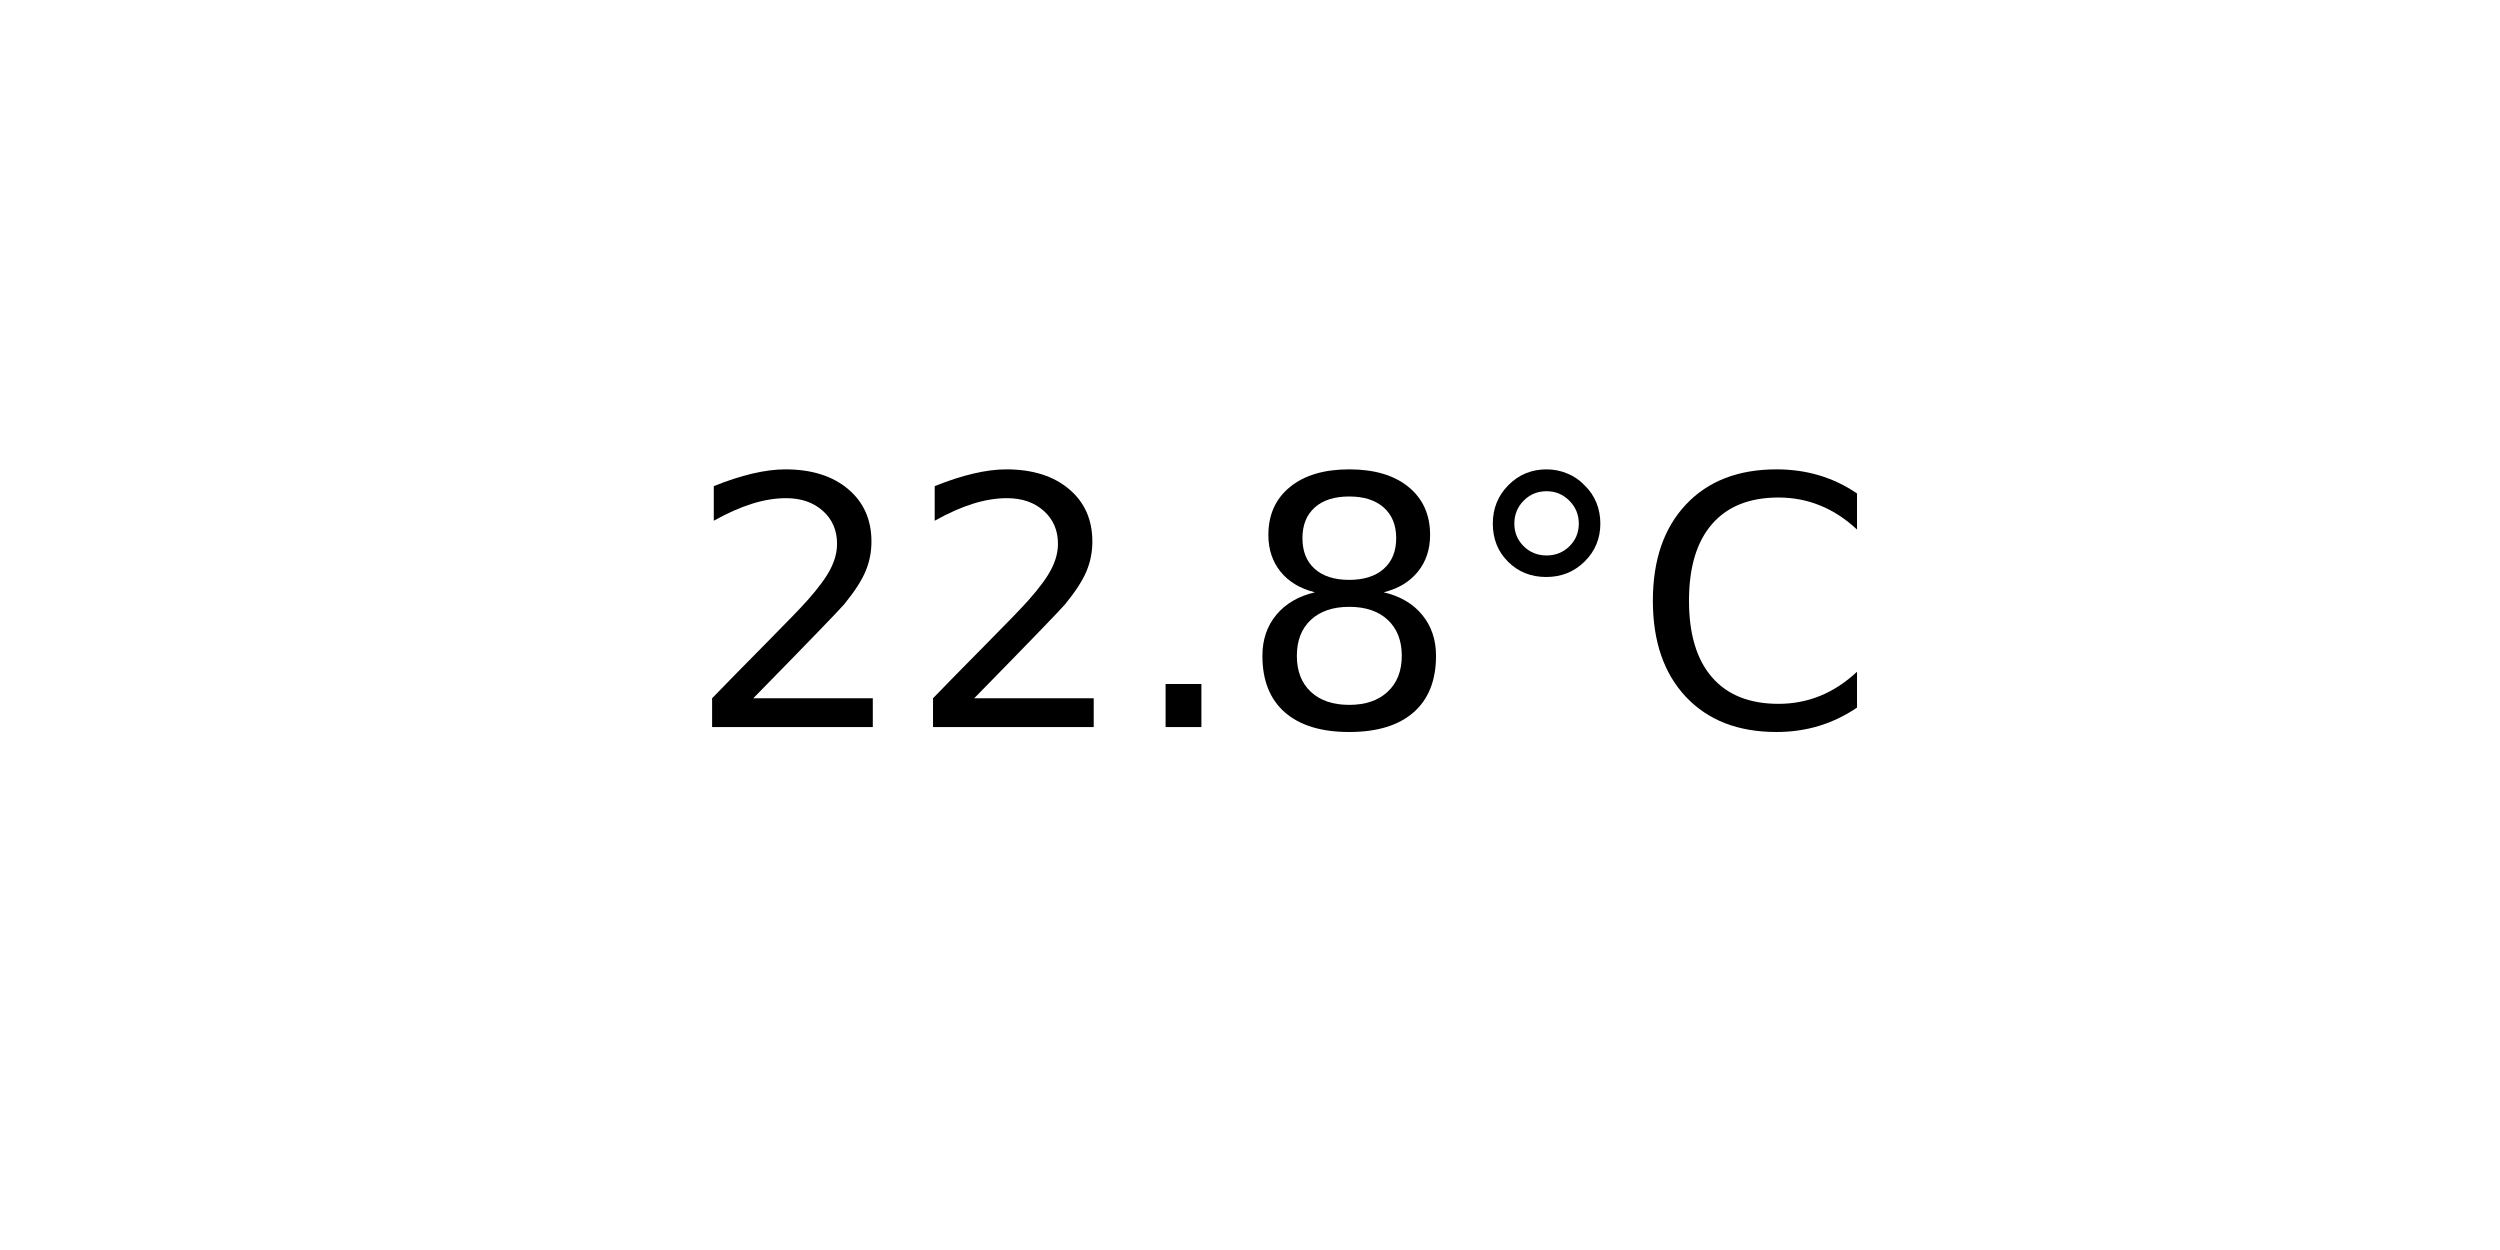
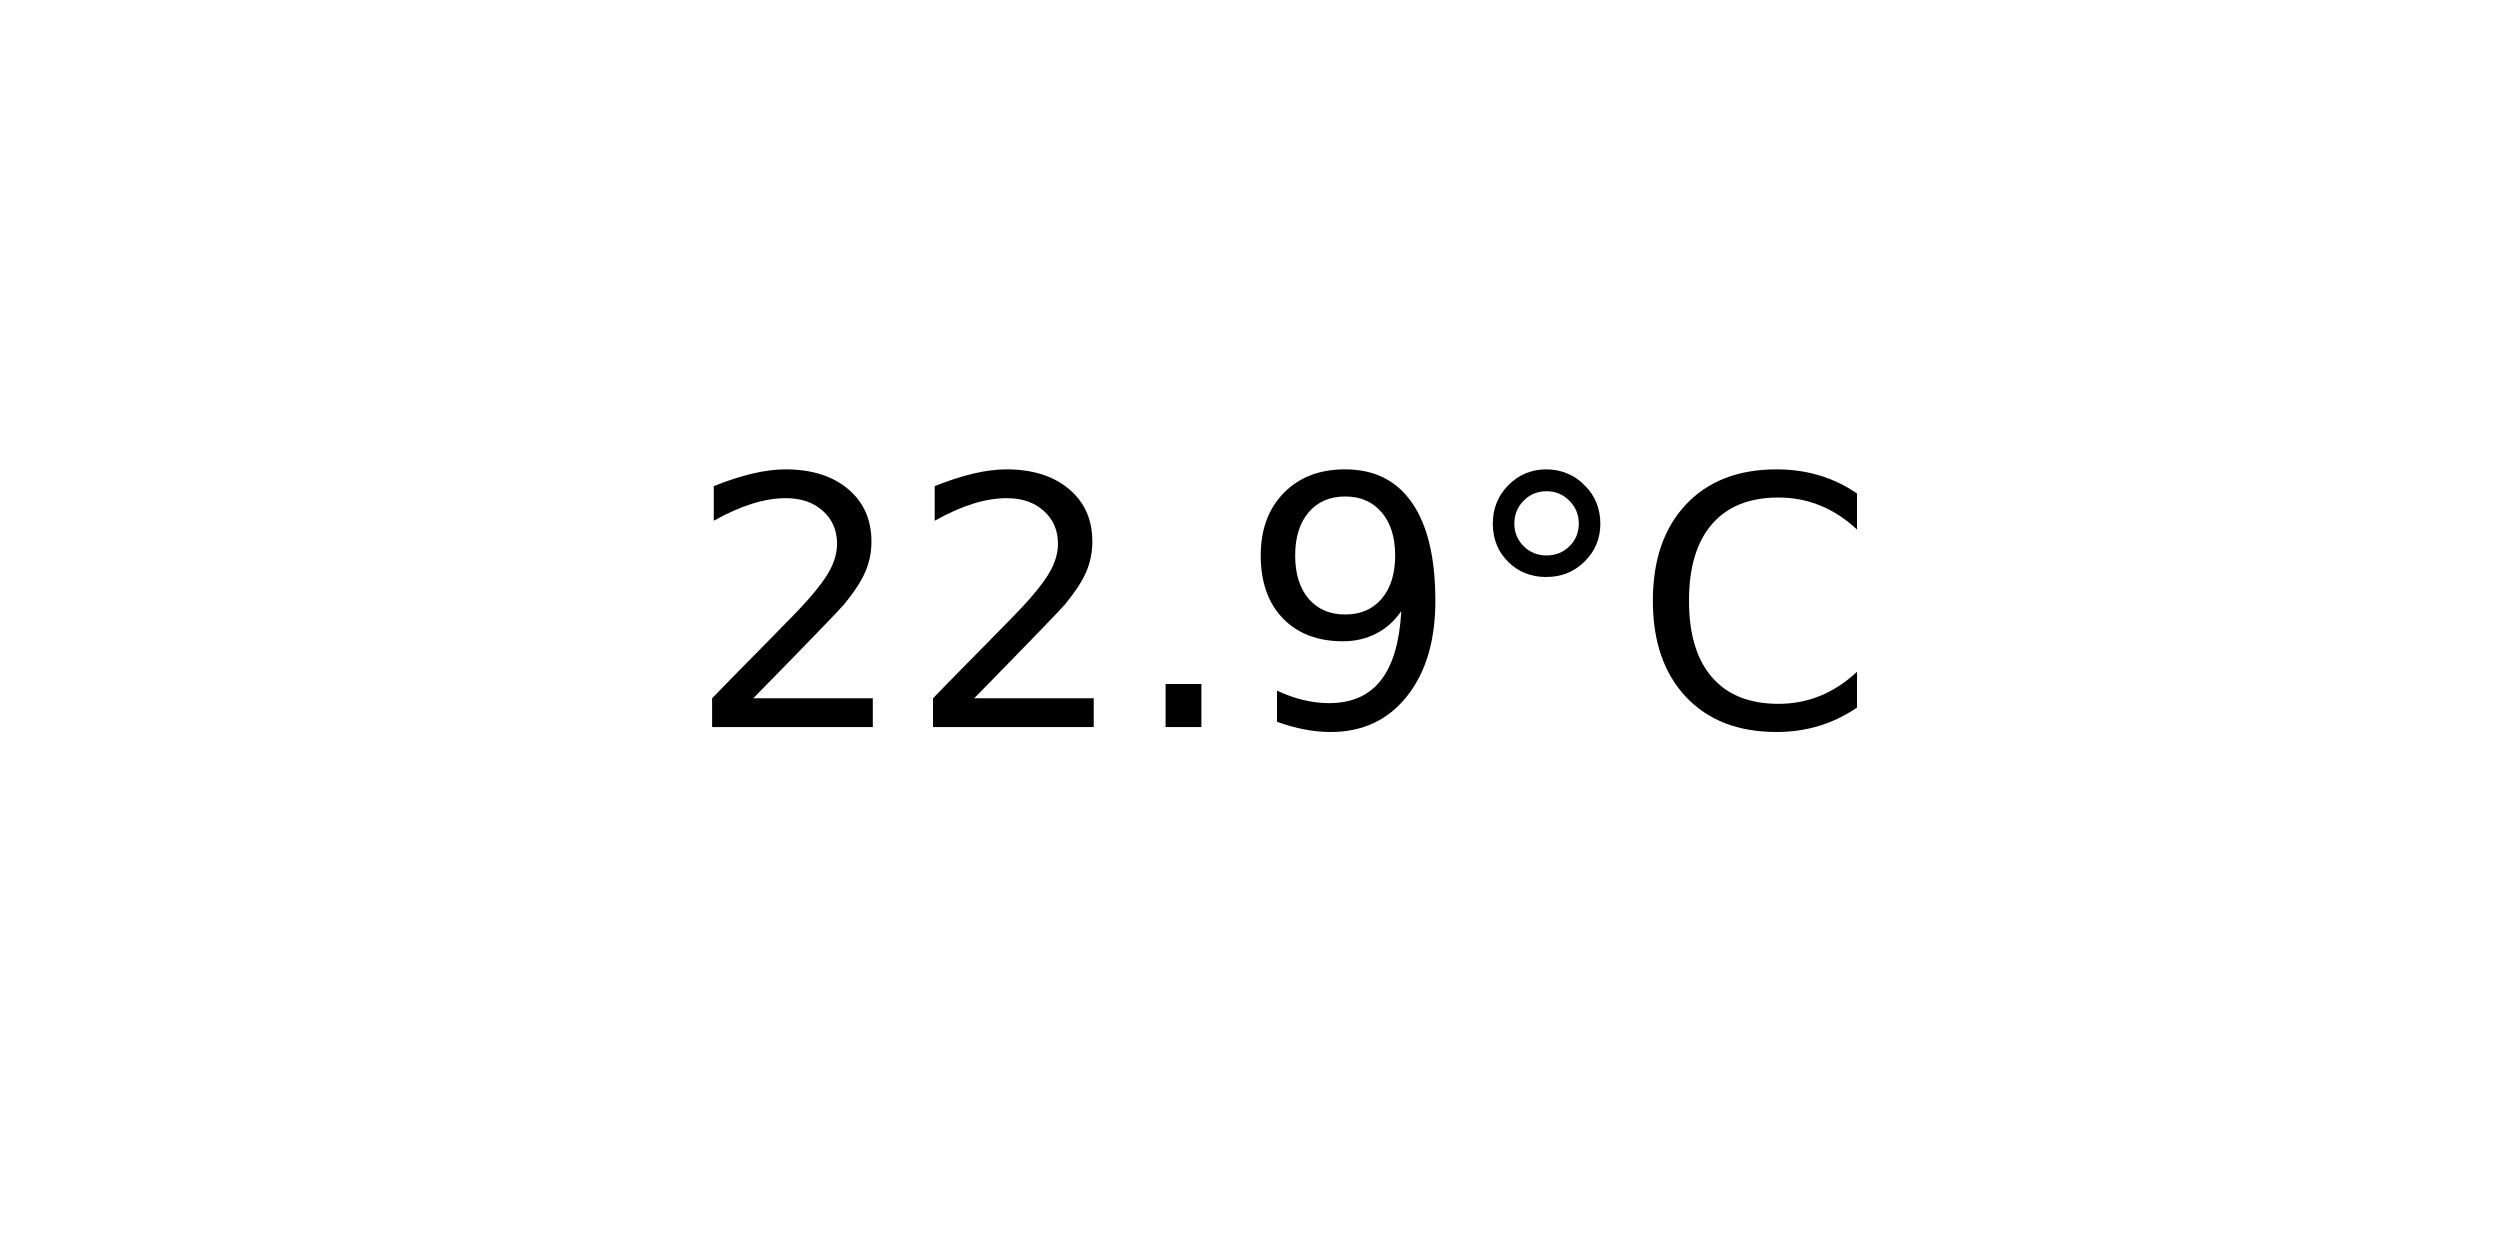
<svg xmlns="http://www.w3.org/2000/svg" xmlns:xlink="http://www.w3.org/1999/xlink" width="72pt" height="36pt" viewBox="0 0 72 36" version="1.1">
  <defs>
    <style type="text/css">*{stroke-linejoin: round; stroke-linecap: butt}</style>
  </defs>
  <g id="figure_1">
    <g id="axes_1">
      <g id="text_1">
        <g transform="translate(19.77578 20.93937) scale(0.1 -0.1)">
          <defs>
            <path id="DejaVuSans-32" d="M 1228 531  L 3431 531  L 3431 0  L 469 0  L 469 531  Q 828 903 1448 1529  Q 2069 2156 2228 2338  Q 2531 2678 2651 2914  Q 2772 3150 2772 3378  Q 2772 3750 2511 3984  Q 2250 4219 1831 4219  Q 1534 4219 1204 4116  Q 875 4013 500 3803  L 500 4441  Q 881 4594 1212 4672  Q 1544 4750 1819 4750  Q 2544 4750 2975 4387  Q 3406 4025 3406 3419  Q 3406 3131 3298 2873  Q 3191 2616 2906 2266  Q 2828 2175 2409 1742  Q 1991 1309 1228 531  z " transform="scale(0.015625)" />
            <path id="DejaVuSans-2e" d="M 684 794  L 1344 794  L 1344 0  L 684 0  L 684 794  z " transform="scale(0.015625)" />
-             <path id="DejaVuSans-38" d="M 2034 2216  Q 1584 2216 1326 1975  Q 1069 1734 1069 1313  Q 1069 891 1326 650  Q 1584 409 2034 409  Q 2484 409 2743 651  Q 3003 894 3003 1313  Q 3003 1734 2745 1975  Q 2488 2216 2034 2216  z M 1403 2484  Q 997 2584 770 2862  Q 544 3141 544 3541  Q 544 4100 942 4425  Q 1341 4750 2034 4750  Q 2731 4750 3128 4425  Q 3525 4100 3525 3541  Q 3525 3141 3298 2862  Q 3072 2584 2669 2484  Q 3125 2378 3379 2068  Q 3634 1759 3634 1313  Q 3634 634 3220 271  Q 2806 -91 2034 -91  Q 1263 -91 848 271  Q 434 634 434 1313  Q 434 1759 690 2068  Q 947 2378 1403 2484  z M 1172 3481  Q 1172 3119 1398 2916  Q 1625 2713 2034 2713  Q 2441 2713 2670 2916  Q 2900 3119 2900 3481  Q 2900 3844 2670 4047  Q 2441 4250 2034 4250  Q 1625 4250 1398 4047  Q 1172 3844 1172 3481  z " transform="scale(0.015625)" />
+             <path id="DejaVuSans-39" d="M 703 97  L 703 672  Q 941 559 1184 500  Q 1428 441 1663 441  Q 2288 441 2617 861  Q 2947 1281 2994 2138  Q 2813 1869 2534 1725  Q 2256 1581 1919 1581  Q 1219 1581 811 2004  Q 403 2428 403 3163  Q 403 3881 828 4315  Q 1253 4750 1959 4750  Q 2769 4750 3195 4129  Q 3622 3509 3622 2328  Q 3622 1225 3098 567  Q 2575 -91 1691 -91  Q 1453 -91 1209 -44  Q 966 3 703 97  z M 1959 2075  Q 2384 2075 2632 2365  Q 2881 2656 2881 3163  Q 2881 3666 2632 3958  Q 2384 4250 1959 4250  Q 1534 4250 1286 3958  Q 1038 3666 1038 3163  Q 1038 2656 1286 2365  Q 1534 2075 1959 2075  z " transform="scale(0.015625)" />
            <path id="DejaVuSans-b0" d="M 1600 4347  Q 1350 4347 1178 4173  Q 1006 4000 1006 3750  Q 1006 3503 1178 3333  Q 1350 3163 1600 3163  Q 1850 3163 2022 3333  Q 2194 3503 2194 3750  Q 2194 3997 2020 4172  Q 1847 4347 1600 4347  z M 1600 4750  Q 1800 4750 1984 4673  Q 2169 4597 2303 4453  Q 2447 4313 2519 4134  Q 2591 3956 2591 3750  Q 2591 3338 2302 3052  Q 2013 2766 1594 2766  Q 1172 2766 890 3047  Q 609 3328 609 3750  Q 609 4169 896 4459  Q 1184 4750 1600 4750  z " transform="scale(0.015625)" />
            <path id="DejaVuSans-43" d="M 4122 4306  L 4122 3641  Q 3803 3938 3442 4084  Q 3081 4231 2675 4231  Q 1875 4231 1450 3742  Q 1025 3253 1025 2328  Q 1025 1406 1450 917  Q 1875 428 2675 428  Q 3081 428 3442 575  Q 3803 722 4122 1019  L 4122 359  Q 3791 134 3420 21  Q 3050 -91 2638 -91  Q 1578 -91 968 557  Q 359 1206 359 2328  Q 359 3453 968 4101  Q 1578 4750 2638 4750  Q 3056 4750 3426 4639  Q 3797 4528 4122 4306  z " transform="scale(0.015625)" />
          </defs>
          <use xlink:href="#DejaVuSans-32" />
          <use xlink:href="#DejaVuSans-32" x="63.623" />
          <use xlink:href="#DejaVuSans-2e" x="127.246" />
-           <use xlink:href="#DejaVuSans-38" x="159.033" />
+           <use xlink:href="#DejaVuSans-39" x="159.033" />
          <use xlink:href="#DejaVuSans-b0" x="222.656" />
          <use xlink:href="#DejaVuSans-43" x="272.656" />
        </g>
      </g>
    </g>
  </g>
</svg>
